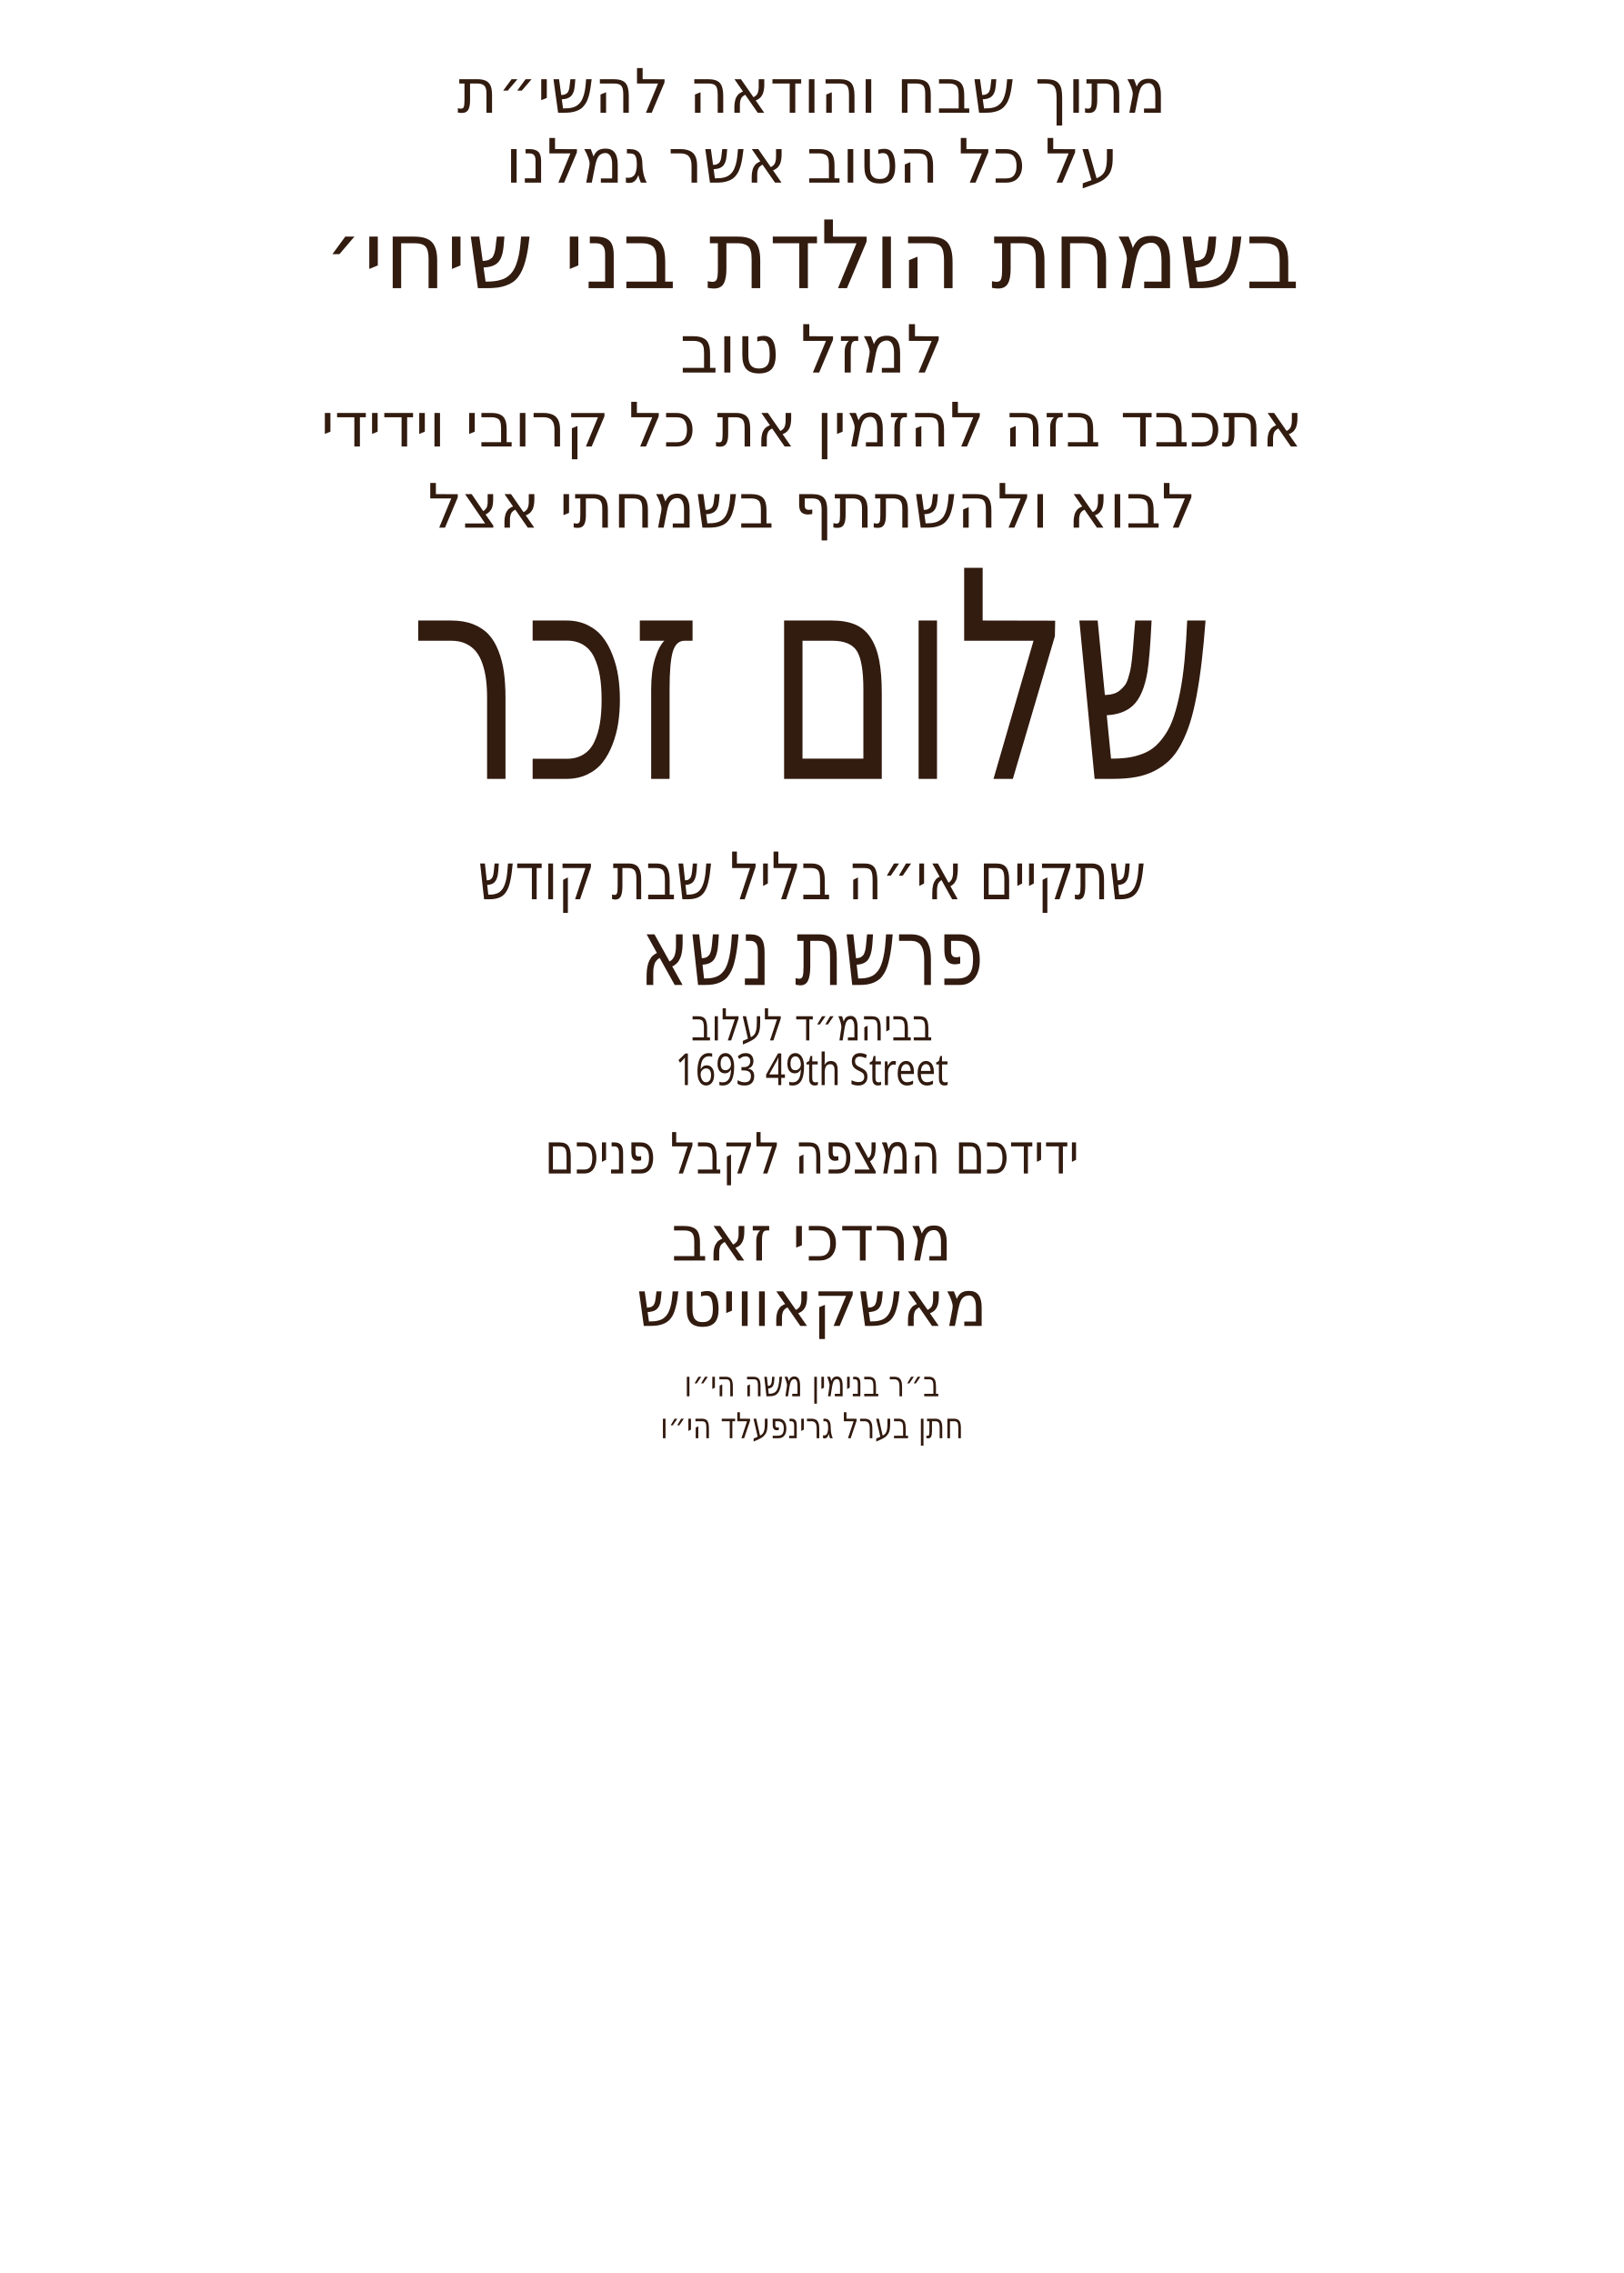
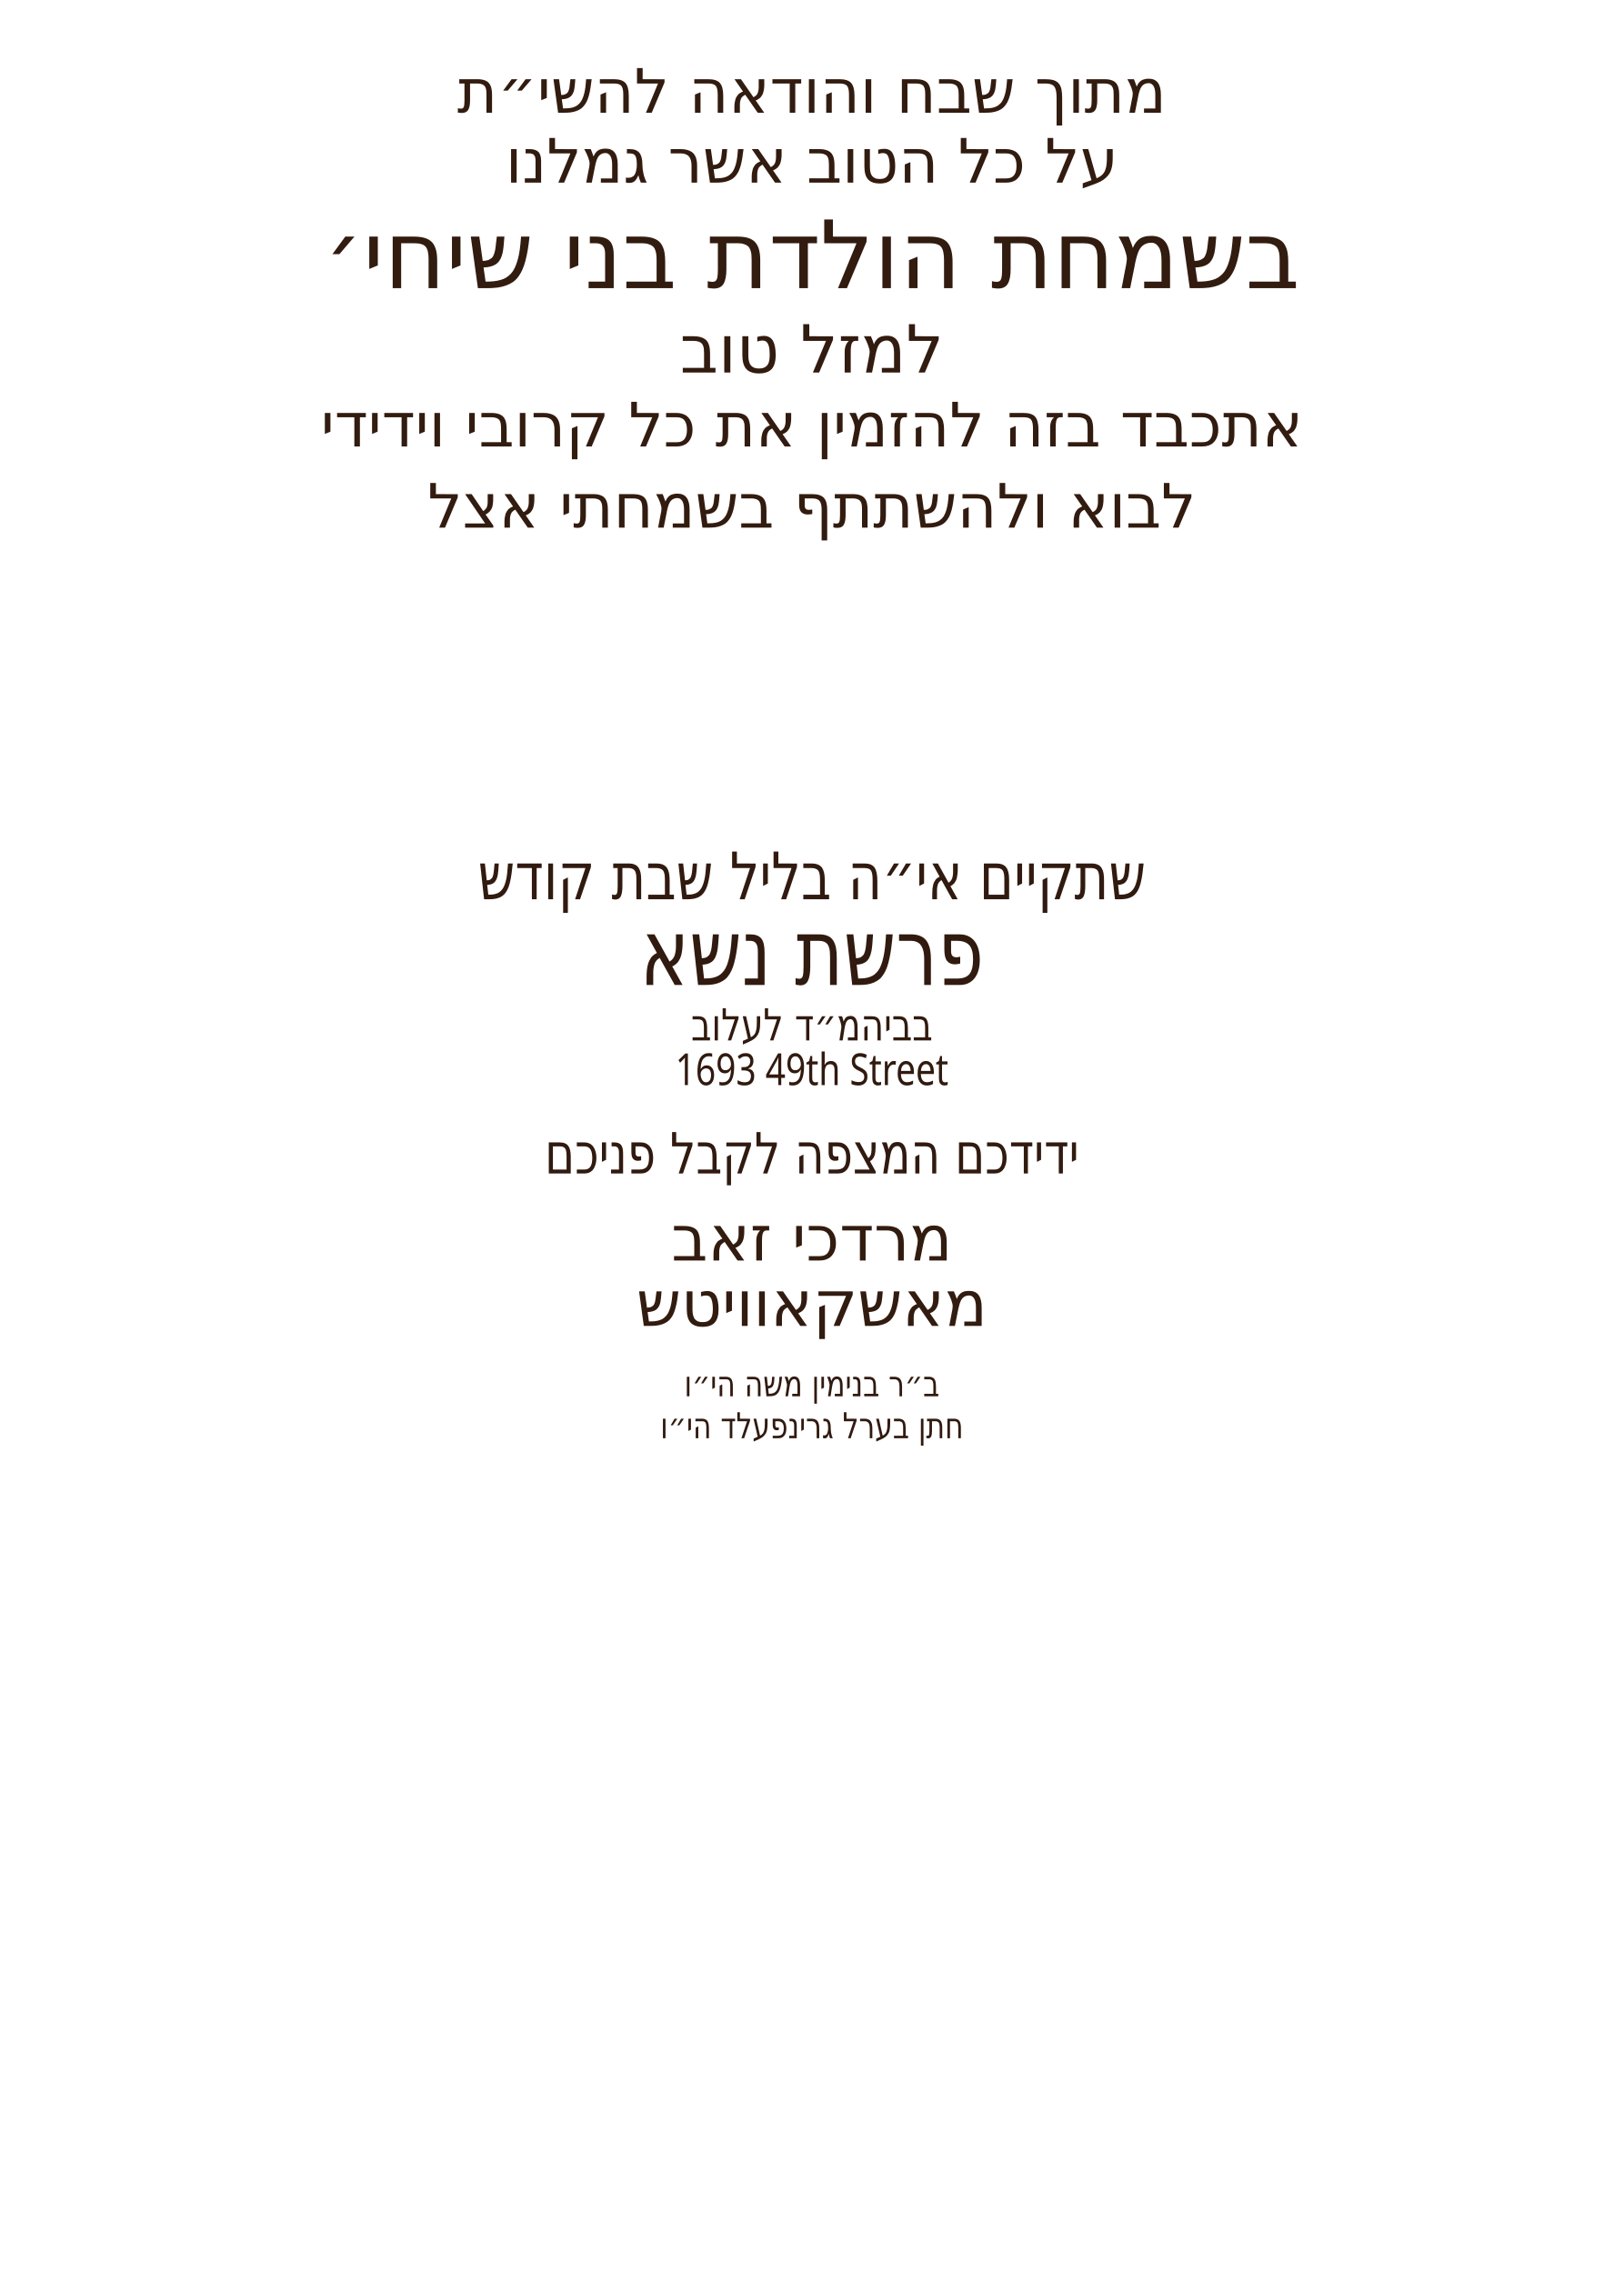
<svg xmlns="http://www.w3.org/2000/svg" id="Layer_1" data-name="Layer 1" viewBox="0 0 360 504">
  <g id="line_9">
    <text transform="translate(180 25) scale(1 1)" text-anchor="middle" fill="#321b0f" font-family="Heebo" font-size="13.6" font-weight="100">
      <tspan x="0" y="0">מתוך שבח והודאה להשי״ת</tspan>
    </text>
  </g>
  <g id="line_8">
    <text transform="translate(180 40.5) scale(1 1)" text-anchor="middle" fill="#321b0f" font-family="Heebo" font-size="13.6" font-weight="100">
      <tspan x="0" y="0">על כל הטוב אשר גמלנו</tspan>
    </text>
  </g>
  <g id="line_7">
    <text transform="translate(180 63.9) scale(1 1)" text-anchor="middle" fill="#321b0f" font-family="Heebo" font-size="20.9" font-weight="200">
      <tspan x="0" y="0">בשמחת הולדת בני שיחי׳</tspan>
    </text>
  </g>
  <g id="line_6">
    <text transform="translate(180 82.6) scale(1 1)" text-anchor="middle" fill="#321b0f" font-family="Heebo" font-size="14.7" font-weight="100">
      <tspan x="0" y="0">למזל טוב</tspan>
    </text>
  </g>
  <g id="line_5">
    <text transform="translate(180 99) scale(1 1)" text-anchor="middle" fill="#321b0f" font-family="Heebo" font-size="13.6" font-weight="100">
      <tspan x="0" y="0">אתכבד בזה להזמין את כל קרובי וידידי</tspan>
    </text>
  </g>
  <g id="line_4">
    <text transform="translate(180 117) scale(1 1)" text-anchor="middle" fill="#321b0f" font-family="Heebo" font-size="13.6" font-weight="100">
      <tspan x="0" y="0">לבוא ולהשתתף בשמחתי אצל</tspan>
-     </text>
-   </g>
-   <g id="line_3">
-     <text transform="translate(180 172.7) scale(.7 1)" text-anchor="middle" fill="#321b0f" font-family="Heebo" font-size="64.2">
-       <tspan x="0" y="0">שלום זכר</tspan>
    </text>
  </g>
  <g id="line_2">
    <text transform="translate(180 199.4) scale(.8 1)" text-anchor="middle" fill="#311a0f" font-family="Heebo" font-size="14.5" font-weight="100">
      <tspan x="0" y="0">שתקיים אי״ה בליל שבת קודש</tspan>
    </text>
  </g>
  <g id="parsha*">
    <text transform="translate(180 218.4) scale(.8 1)" text-anchor="middle" fill="#311a0f" font-family="Heebo" font-size="20.5" font-weight="300">
      <tspan x="0" y="0">פרשת נשא</tspan>
    </text>
  </g>
  <g id="location*">
    <text transform="translate(180 230.7) scale(.8 1)" text-anchor="middle" fill="#311a0f" font-family="Heebo" font-size="9.8" font-weight="300">
      <tspan x="0" y="0">בביהמ״ד לעלוב</tspan>
    </text>
  </g>
  <g id="street*">
    <text transform="translate(180 240.6) scale(.8 1)" text-anchor="middle" fill="#311a0f" font-family="Heebo" font-size="9.8" font-weight="300">
      <tspan x="0" y="0">1693 49th Street</tspan>
    </text>
  </g>
  <g id="greeting">
    <text transform="translate(180 260.2) scale(.8 1)" text-anchor="middle" fill="#311a0f" font-family="Heebo" font-size="12.6" font-weight="100">
      <tspan x="0" y="0">ידידכם המצפה לקבל פניכם</tspan>
    </text>
  </g>
  <g id="host_first_name*">
    <text font-family="Heebo" font-size="14" font-weight="400" fill="#321b0f" text-anchor="middle" transform="translate(180 279.5)">
      <tspan x="0">מרדכי זאב</tspan>
    </text>
  </g>
  <g id="host_last_name*">
    <text font-family="Heebo" font-size="14" font-weight="400" fill="#321b0f" text-anchor="middle" transform="translate(180 294)">
      <tspan x="0">מאשקאוויטש</tspan>
    </text>
  </g>
  <g id="father_name_1*">
    <text transform="translate(180 309.6) scale(.8 1)" text-anchor="middle" fill="#311a0f" font-family="Heebo" font-size="7.9" font-weight="100">
      <tspan x="0" y="0">ב״ר בנימין משה הי״ו</tspan>
    </text>
  </g>
  <g id="father_name_2*">
    <text transform="translate(180 318.9) scale(.8 1)" text-anchor="middle" fill="#311a0f" font-family="Heebo" font-size="7.9" font-weight="100">
      <tspan x="0" y="0">חתן בערל גרינפעלד הי״ו</tspan>
    </text>
  </g>
</svg>
